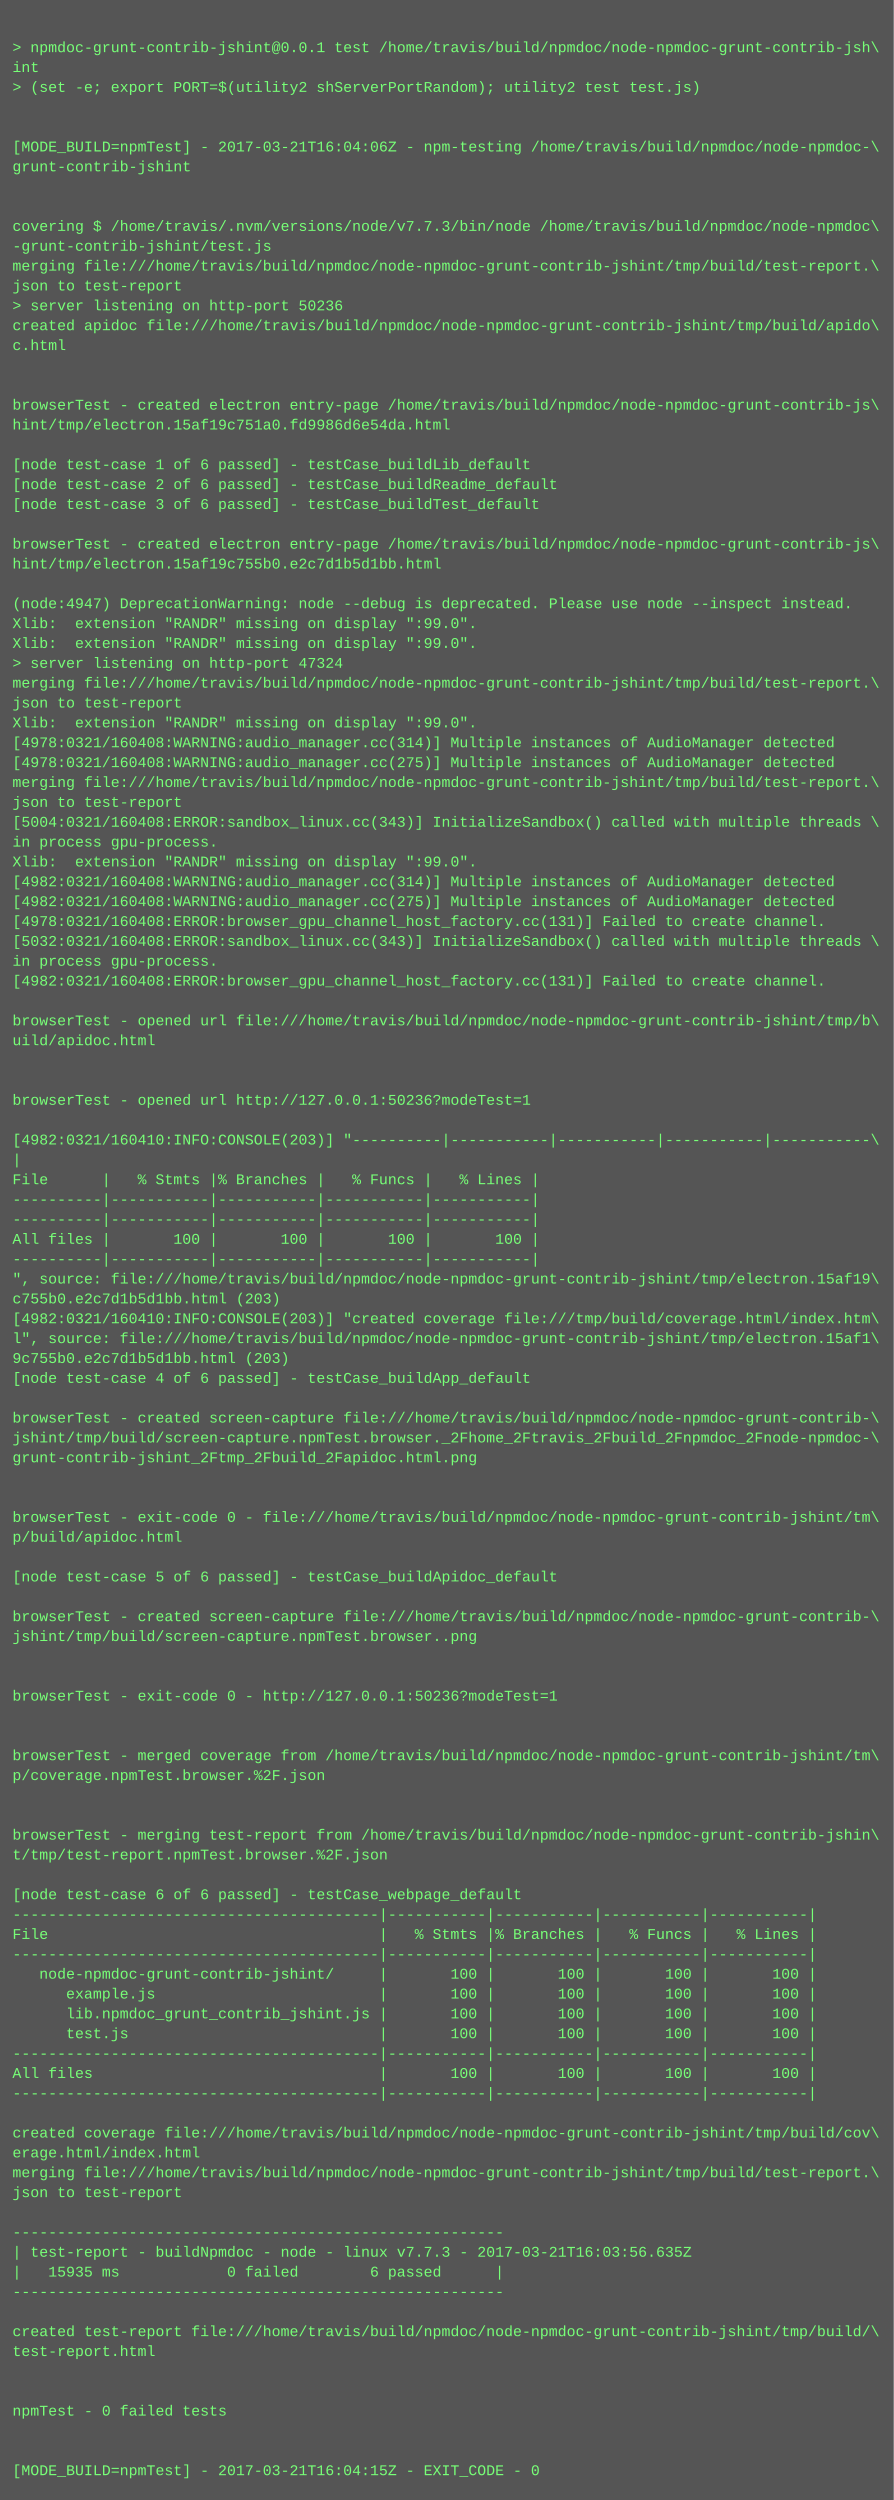
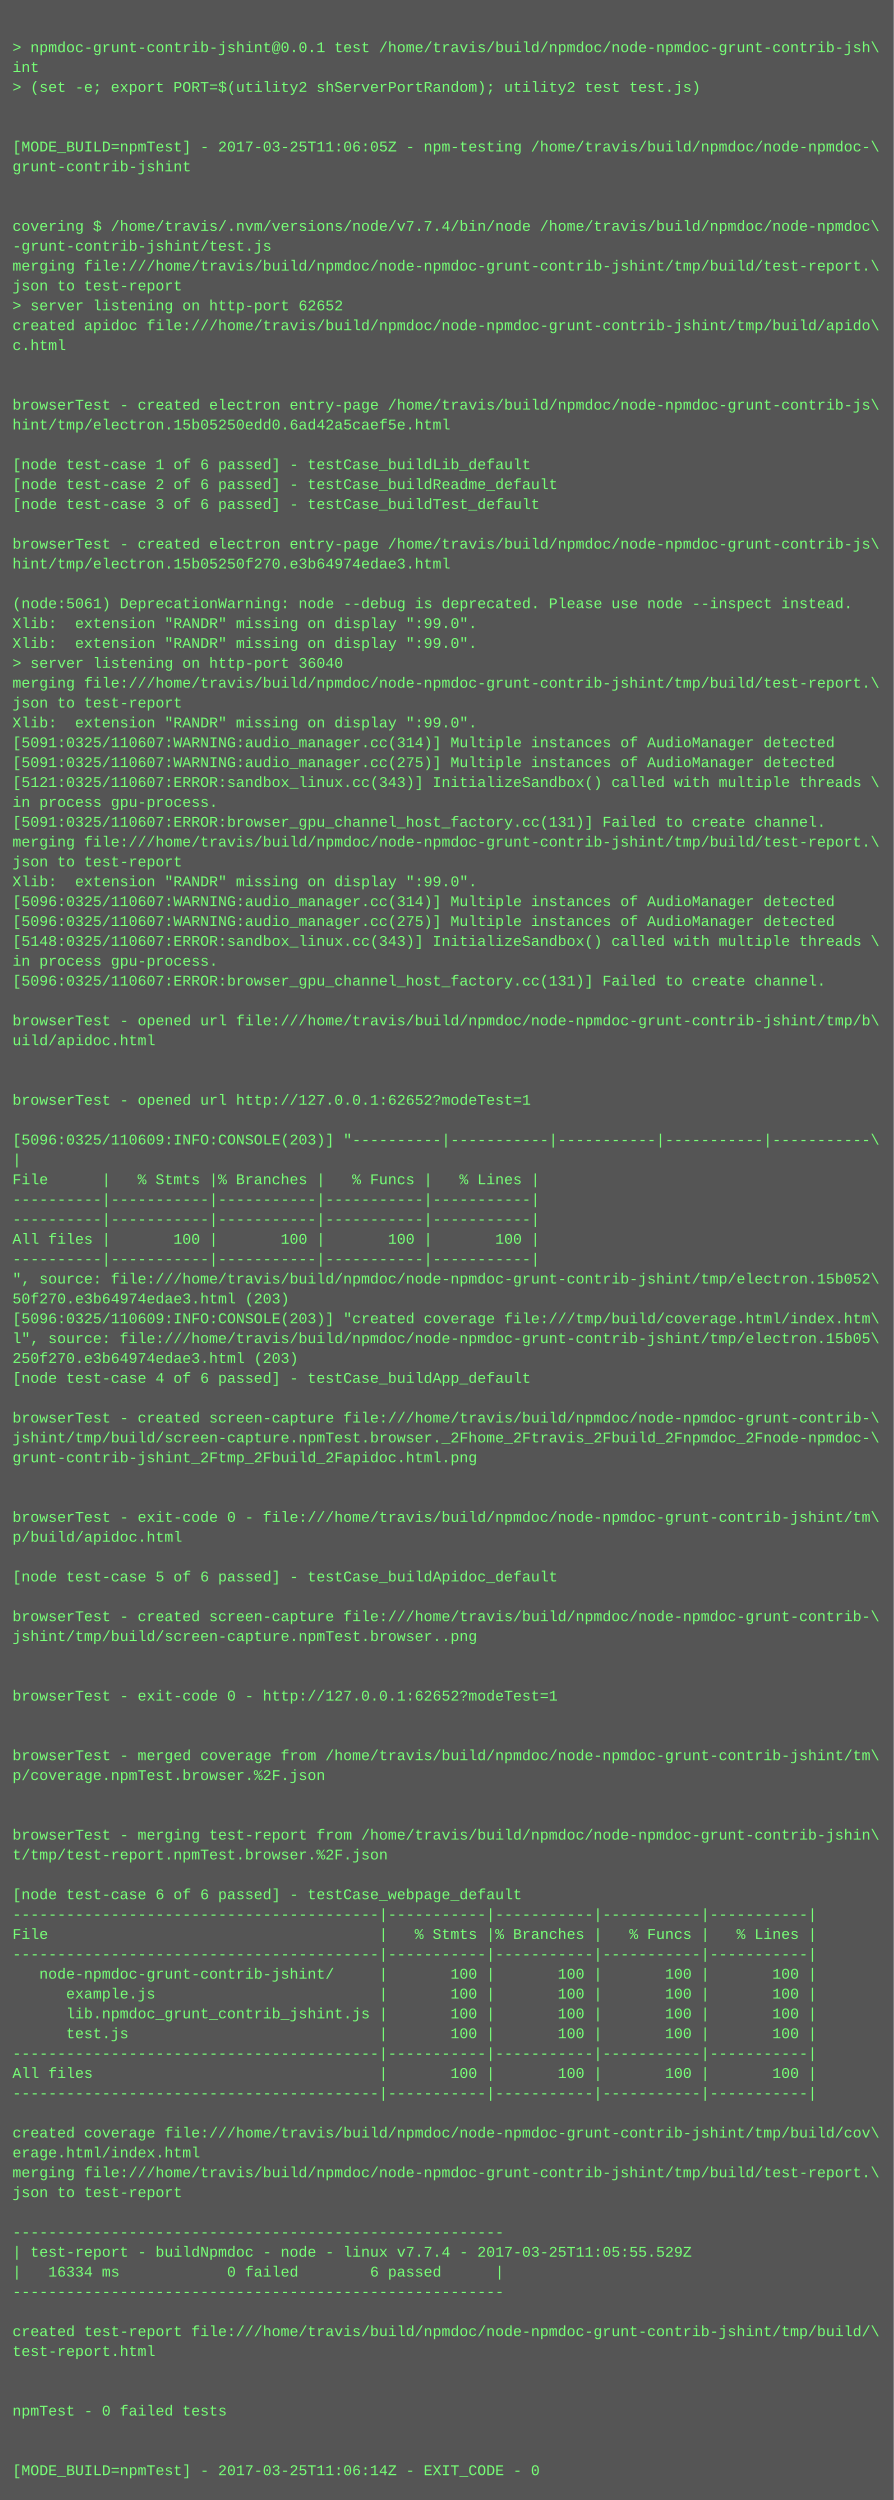
<svg xmlns="http://www.w3.org/2000/svg" height="2014" width="720">
  <rect height="2014" fill="#555" width="720" />
  <text fill="#7f7" font-family="Courier New" font-size="12" xml:space="preserve">
    <tspan x="10" y="26" />
    <tspan x="10" y="42">&gt; npmdoc-grunt-contrib-jshint@0.0.1 test /home/travis/build/npmdoc/node-npmdoc-grunt-contrib-jsh\</tspan>
    <tspan x="10" y="58">int</tspan>
    <tspan x="10" y="74">&gt; (set -e; export PORT=$(utility2 shServerPortRandom); utility2 test test.js)</tspan>
    <tspan x="10" y="90" />
    <tspan x="10" y="106" />
-     <tspan x="10" y="122">[MODE_BUILD=npmTest] - 2017-03-21T16:04:06Z - npm-testing /home/travis/build/npmdoc/node-npmdoc-\</tspan>
+     <tspan x="10" y="122">[MODE_BUILD=npmTest] - 2017-03-25T11:06:05Z - npm-testing /home/travis/build/npmdoc/node-npmdoc-\</tspan>
    <tspan x="10" y="138">grunt-contrib-jshint</tspan>
    <tspan x="10" y="154" />
    <tspan x="10" y="170" />
-     <tspan x="10" y="186">covering $ /home/travis/.nvm/versions/node/v7.7.3/bin/node /home/travis/build/npmdoc/node-npmdoc\</tspan>
+     <tspan x="10" y="186">covering $ /home/travis/.nvm/versions/node/v7.7.4/bin/node /home/travis/build/npmdoc/node-npmdoc\</tspan>
    <tspan x="10" y="202">-grunt-contrib-jshint/test.js</tspan>
    <tspan x="10" y="218">merging file:///home/travis/build/npmdoc/node-npmdoc-grunt-contrib-jshint/tmp/build/test-report.\</tspan>
    <tspan x="10" y="234">json to test-report</tspan>
-     <tspan x="10" y="250">&gt; server listening on http-port 50236</tspan>
+     <tspan x="10" y="250">&gt; server listening on http-port 62652</tspan>
    <tspan x="10" y="266">created apidoc file:///home/travis/build/npmdoc/node-npmdoc-grunt-contrib-jshint/tmp/build/apido\</tspan>
    <tspan x="10" y="282">c.html</tspan>
    <tspan x="10" y="298" />
    <tspan x="10" y="314" />
    <tspan x="10" y="330">browserTest - created electron entry-page /home/travis/build/npmdoc/node-npmdoc-grunt-contrib-js\</tspan>
-     <tspan x="10" y="346">hint/tmp/electron.15af19c751a0.fd9986d6e54da.html</tspan>
+     <tspan x="10" y="346">hint/tmp/electron.15b05250edd0.6ad42a5caef5e.html</tspan>
    <tspan x="10" y="362" />
    <tspan x="10" y="378">[node test-case 1 of 6 passed] - testCase_buildLib_default</tspan>
    <tspan x="10" y="394">[node test-case 2 of 6 passed] - testCase_buildReadme_default</tspan>
    <tspan x="10" y="410">[node test-case 3 of 6 passed] - testCase_buildTest_default</tspan>
    <tspan x="10" y="426" />
    <tspan x="10" y="442">browserTest - created electron entry-page /home/travis/build/npmdoc/node-npmdoc-grunt-contrib-js\</tspan>
-     <tspan x="10" y="458">hint/tmp/electron.15af19c755b0.e2c7d1b5d1bb.html</tspan>
+     <tspan x="10" y="458">hint/tmp/electron.15b05250f270.e3b64974edae3.html</tspan>
    <tspan x="10" y="474" />
-     <tspan x="10" y="490">(node:4947) DeprecationWarning: node --debug is deprecated. Please use node --inspect instead.</tspan>
+     <tspan x="10" y="490">(node:5061) DeprecationWarning: node --debug is deprecated. Please use node --inspect instead.</tspan>
    <tspan x="10" y="506">Xlib:  extension "RANDR" missing on display ":99.0".</tspan>
    <tspan x="10" y="522">Xlib:  extension "RANDR" missing on display ":99.0".</tspan>
-     <tspan x="10" y="538">&gt; server listening on http-port 47324</tspan>
+     <tspan x="10" y="538">&gt; server listening on http-port 36040</tspan>
    <tspan x="10" y="554">merging file:///home/travis/build/npmdoc/node-npmdoc-grunt-contrib-jshint/tmp/build/test-report.\</tspan>
    <tspan x="10" y="570">json to test-report</tspan>
    <tspan x="10" y="586">Xlib:  extension "RANDR" missing on display ":99.0".</tspan>
-     <tspan x="10" y="602">[4978:0321/160408:WARNING:audio_manager.cc(314)] Multiple instances of AudioManager detected</tspan>
-     <tspan x="10" y="618">[4978:0321/160408:WARNING:audio_manager.cc(275)] Multiple instances of AudioManager detected</tspan>
-     <tspan x="10" y="634">merging file:///home/travis/build/npmdoc/node-npmdoc-grunt-contrib-jshint/tmp/build/test-report.\</tspan>
-     <tspan x="10" y="650">json to test-report</tspan>
-     <tspan x="10" y="666">[5004:0321/160408:ERROR:sandbox_linux.cc(343)] InitializeSandbox() called with multiple threads \</tspan>
-     <tspan x="10" y="682">in process gpu-process. </tspan>
-     <tspan x="10" y="698">Xlib:  extension "RANDR" missing on display ":99.0".</tspan>
-     <tspan x="10" y="714">[4982:0321/160408:WARNING:audio_manager.cc(314)] Multiple instances of AudioManager detected</tspan>
-     <tspan x="10" y="730">[4982:0321/160408:WARNING:audio_manager.cc(275)] Multiple instances of AudioManager detected</tspan>
-     <tspan x="10" y="746">[4978:0321/160408:ERROR:browser_gpu_channel_host_factory.cc(131)] Failed to create channel.</tspan>
-     <tspan x="10" y="762">[5032:0321/160408:ERROR:sandbox_linux.cc(343)] InitializeSandbox() called with multiple threads \</tspan>
+     <tspan x="10" y="602">[5091:0325/110607:WARNING:audio_manager.cc(314)] Multiple instances of AudioManager detected</tspan>
+     <tspan x="10" y="618">[5091:0325/110607:WARNING:audio_manager.cc(275)] Multiple instances of AudioManager detected</tspan>
+     <tspan x="10" y="634">[5121:0325/110607:ERROR:sandbox_linux.cc(343)] InitializeSandbox() called with multiple threads \</tspan>
+     <tspan x="10" y="650">in process gpu-process. </tspan>
+     <tspan x="10" y="666">[5091:0325/110607:ERROR:browser_gpu_channel_host_factory.cc(131)] Failed to create channel.</tspan>
+     <tspan x="10" y="682">merging file:///home/travis/build/npmdoc/node-npmdoc-grunt-contrib-jshint/tmp/build/test-report.\</tspan>
+     <tspan x="10" y="698">json to test-report</tspan>
+     <tspan x="10" y="714">Xlib:  extension "RANDR" missing on display ":99.0".</tspan>
+     <tspan x="10" y="730">[5096:0325/110607:WARNING:audio_manager.cc(314)] Multiple instances of AudioManager detected</tspan>
+     <tspan x="10" y="746">[5096:0325/110607:WARNING:audio_manager.cc(275)] Multiple instances of AudioManager detected</tspan>
+     <tspan x="10" y="762">[5148:0325/110607:ERROR:sandbox_linux.cc(343)] InitializeSandbox() called with multiple threads \</tspan>
    <tspan x="10" y="778">in process gpu-process. </tspan>
-     <tspan x="10" y="794">[4982:0321/160408:ERROR:browser_gpu_channel_host_factory.cc(131)] Failed to create channel.</tspan>
+     <tspan x="10" y="794">[5096:0325/110607:ERROR:browser_gpu_channel_host_factory.cc(131)] Failed to create channel.</tspan>
    <tspan x="10" y="810" />
    <tspan x="10" y="826">browserTest - opened url file:///home/travis/build/npmdoc/node-npmdoc-grunt-contrib-jshint/tmp/b\</tspan>
    <tspan x="10" y="842">uild/apidoc.html</tspan>
    <tspan x="10" y="858" />
    <tspan x="10" y="874" />
-     <tspan x="10" y="890">browserTest - opened url http://127.0.0.1:50236?modeTest=1</tspan>
+     <tspan x="10" y="890">browserTest - opened url http://127.0.0.1:62652?modeTest=1</tspan>
    <tspan x="10" y="906" />
-     <tspan x="10" y="922">[4982:0321/160410:INFO:CONSOLE(203)] "----------|-----------|-----------|-----------|-----------\</tspan>
+     <tspan x="10" y="922">[5096:0325/110609:INFO:CONSOLE(203)] "----------|-----------|-----------|-----------|-----------\</tspan>
    <tspan x="10" y="938">|</tspan>
    <tspan x="10" y="954">File      |   % Stmts |% Branches |   % Funcs |   % Lines |</tspan>
    <tspan x="10" y="970">----------|-----------|-----------|-----------|-----------|</tspan>
    <tspan x="10" y="986">----------|-----------|-----------|-----------|-----------|</tspan>
    <tspan x="10" y="1002">All files |       100 |       100 |       100 |       100 |</tspan>
    <tspan x="10" y="1018">----------|-----------|-----------|-----------|-----------|</tspan>
-     <tspan x="10" y="1034">", source: file:///home/travis/build/npmdoc/node-npmdoc-grunt-contrib-jshint/tmp/electron.15af19\</tspan>
-     <tspan x="10" y="1050">c755b0.e2c7d1b5d1bb.html (203)</tspan>
-     <tspan x="10" y="1066">[4982:0321/160410:INFO:CONSOLE(203)] "created coverage file:///tmp/build/coverage.html/index.htm\</tspan>
-     <tspan x="10" y="1082">l", source: file:///home/travis/build/npmdoc/node-npmdoc-grunt-contrib-jshint/tmp/electron.15af1\</tspan>
-     <tspan x="10" y="1098">9c755b0.e2c7d1b5d1bb.html (203)</tspan>
+     <tspan x="10" y="1034">", source: file:///home/travis/build/npmdoc/node-npmdoc-grunt-contrib-jshint/tmp/electron.15b052\</tspan>
+     <tspan x="10" y="1050">50f270.e3b64974edae3.html (203)</tspan>
+     <tspan x="10" y="1066">[5096:0325/110609:INFO:CONSOLE(203)] "created coverage file:///tmp/build/coverage.html/index.htm\</tspan>
+     <tspan x="10" y="1082">l", source: file:///home/travis/build/npmdoc/node-npmdoc-grunt-contrib-jshint/tmp/electron.15b05\</tspan>
+     <tspan x="10" y="1098">250f270.e3b64974edae3.html (203)</tspan>
    <tspan x="10" y="1114">[node test-case 4 of 6 passed] - testCase_buildApp_default</tspan>
    <tspan x="10" y="1130" />
    <tspan x="10" y="1146">browserTest - created screen-capture file:///home/travis/build/npmdoc/node-npmdoc-grunt-contrib-\</tspan>
    <tspan x="10" y="1162">jshint/tmp/build/screen-capture.npmTest.browser._2Fhome_2Ftravis_2Fbuild_2Fnpmdoc_2Fnode-npmdoc-\</tspan>
    <tspan x="10" y="1178">grunt-contrib-jshint_2Ftmp_2Fbuild_2Fapidoc.html.png</tspan>
    <tspan x="10" y="1194" />
    <tspan x="10" y="1210" />
    <tspan x="10" y="1226">browserTest - exit-code 0 - file:///home/travis/build/npmdoc/node-npmdoc-grunt-contrib-jshint/tm\</tspan>
    <tspan x="10" y="1242">p/build/apidoc.html</tspan>
    <tspan x="10" y="1258" />
    <tspan x="10" y="1274">[node test-case 5 of 6 passed] - testCase_buildApidoc_default</tspan>
    <tspan x="10" y="1290" />
    <tspan x="10" y="1306">browserTest - created screen-capture file:///home/travis/build/npmdoc/node-npmdoc-grunt-contrib-\</tspan>
    <tspan x="10" y="1322">jshint/tmp/build/screen-capture.npmTest.browser..png</tspan>
    <tspan x="10" y="1338" />
    <tspan x="10" y="1354" />
-     <tspan x="10" y="1370">browserTest - exit-code 0 - http://127.0.0.1:50236?modeTest=1</tspan>
+     <tspan x="10" y="1370">browserTest - exit-code 0 - http://127.0.0.1:62652?modeTest=1</tspan>
    <tspan x="10" y="1386" />
    <tspan x="10" y="1402" />
    <tspan x="10" y="1418">browserTest - merged coverage from /home/travis/build/npmdoc/node-npmdoc-grunt-contrib-jshint/tm\</tspan>
    <tspan x="10" y="1434">p/coverage.npmTest.browser.%2F.json</tspan>
    <tspan x="10" y="1450" />
    <tspan x="10" y="1466" />
    <tspan x="10" y="1482">browserTest - merging test-report from /home/travis/build/npmdoc/node-npmdoc-grunt-contrib-jshin\</tspan>
    <tspan x="10" y="1498">t/tmp/test-report.npmTest.browser.%2F.json</tspan>
    <tspan x="10" y="1514" />
    <tspan x="10" y="1530">[node test-case 6 of 6 passed] - testCase_webpage_default</tspan>
    <tspan x="10" y="1546">-----------------------------------------|-----------|-----------|-----------|-----------|</tspan>
    <tspan x="10" y="1562">File                                     |   % Stmts |% Branches |   % Funcs |   % Lines |</tspan>
    <tspan x="10" y="1578">-----------------------------------------|-----------|-----------|-----------|-----------|</tspan>
    <tspan x="10" y="1594">   node-npmdoc-grunt-contrib-jshint/     |       100 |       100 |       100 |       100 |</tspan>
    <tspan x="10" y="1610">      example.js                         |       100 |       100 |       100 |       100 |</tspan>
    <tspan x="10" y="1626">      lib.npmdoc_grunt_contrib_jshint.js |       100 |       100 |       100 |       100 |</tspan>
    <tspan x="10" y="1642">      test.js                            |       100 |       100 |       100 |       100 |</tspan>
    <tspan x="10" y="1658">-----------------------------------------|-----------|-----------|-----------|-----------|</tspan>
    <tspan x="10" y="1674">All files                                |       100 |       100 |       100 |       100 |</tspan>
    <tspan x="10" y="1690">-----------------------------------------|-----------|-----------|-----------|-----------|</tspan>
    <tspan x="10" y="1706" />
    <tspan x="10" y="1722">created coverage file:///home/travis/build/npmdoc/node-npmdoc-grunt-contrib-jshint/tmp/build/cov\</tspan>
    <tspan x="10" y="1738">erage.html/index.html</tspan>
    <tspan x="10" y="1754">merging file:///home/travis/build/npmdoc/node-npmdoc-grunt-contrib-jshint/tmp/build/test-report.\</tspan>
    <tspan x="10" y="1770">json to test-report</tspan>
    <tspan x="10" y="1786" />
    <tspan x="10" y="1802">-------------------------------------------------------</tspan>
-     <tspan x="10" y="1818">| test-report - buildNpmdoc - node - linux v7.7.3 - 2017-03-21T16:03:56.635Z</tspan>
-     <tspan x="10" y="1834">|   15935 ms            0 failed        6 passed      |</tspan>
+     <tspan x="10" y="1818">| test-report - buildNpmdoc - node - linux v7.7.4 - 2017-03-25T11:05:55.529Z</tspan>
+     <tspan x="10" y="1834">|   16334 ms            0 failed        6 passed      |</tspan>
    <tspan x="10" y="1850">-------------------------------------------------------</tspan>
    <tspan x="10" y="1866" />
    <tspan x="10" y="1882">created test-report file:///home/travis/build/npmdoc/node-npmdoc-grunt-contrib-jshint/tmp/build/\</tspan>
    <tspan x="10" y="1898">test-report.html</tspan>
    <tspan x="10" y="1914" />
    <tspan x="10" y="1930" />
    <tspan x="10" y="1946">npmTest - 0 failed tests</tspan>
    <tspan x="10" y="1962" />
    <tspan x="10" y="1978" />
-     <tspan x="10" y="1994">[MODE_BUILD=npmTest] - 2017-03-21T16:04:15Z - EXIT_CODE - 0</tspan>
+     <tspan x="10" y="1994">[MODE_BUILD=npmTest] - 2017-03-25T11:06:14Z - EXIT_CODE - 0</tspan>
  </text>
</svg>
